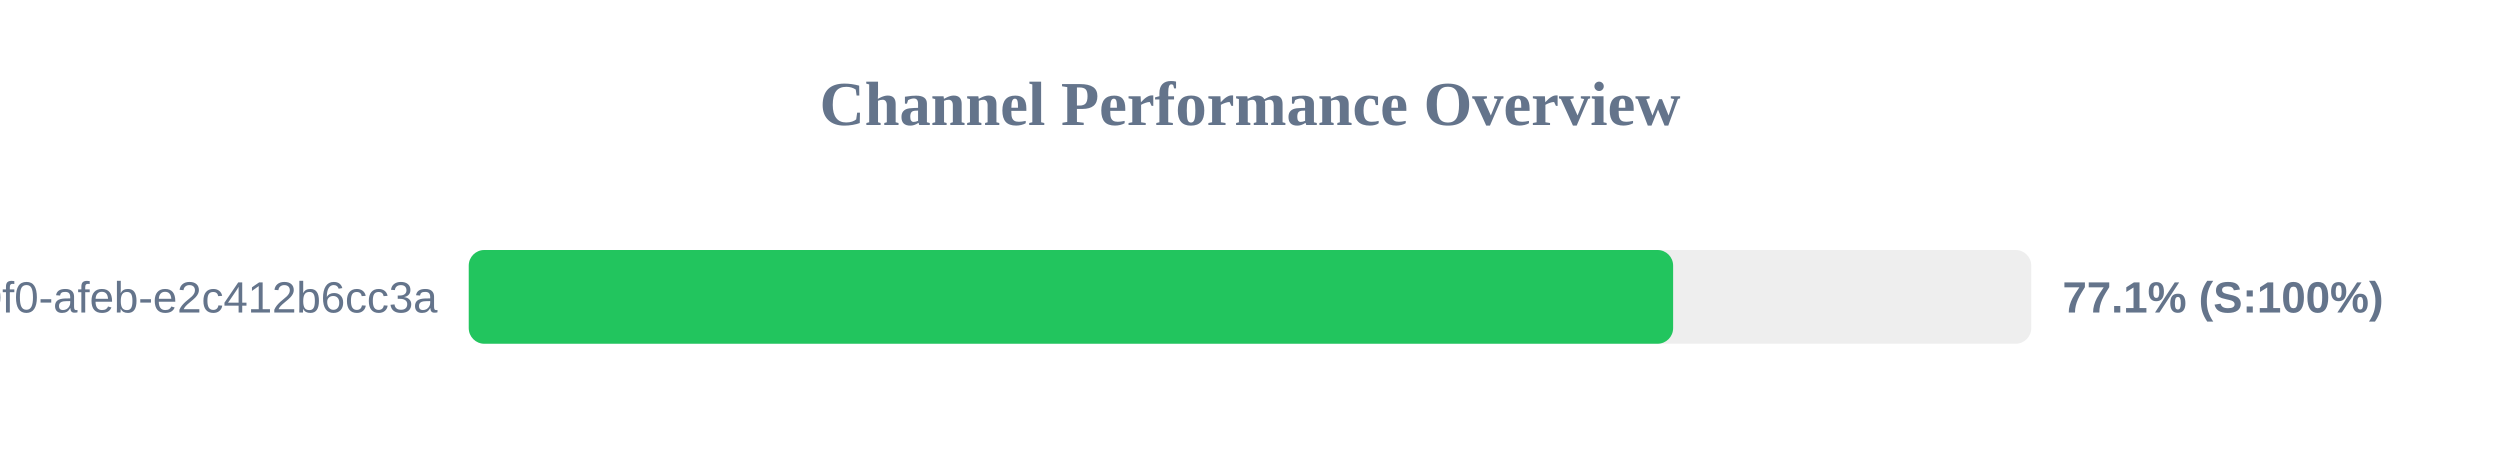
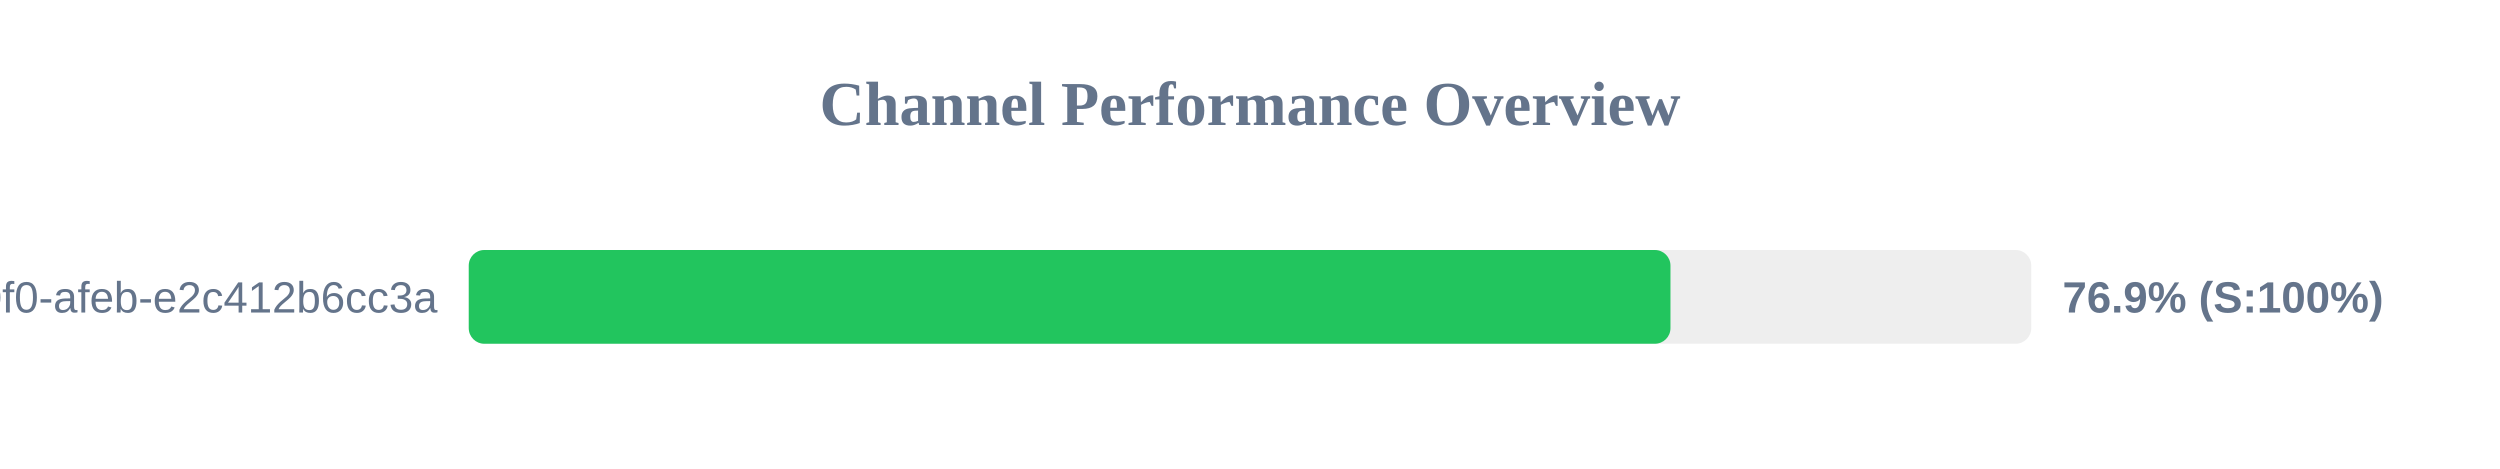
<svg xmlns="http://www.w3.org/2000/svg" width="800" height="150" version="1.1">
  <style>
        .row { font: 14px Arial; fill: #64748b; }
        .score { font: bold 14px Arial; fill: #64748b; }
    </style>
  <text x="400" y="40" text-anchor="middle" font-size="20px" font-weight="bold" fill="#64748b">Channel Performance Overview</text>
  <rect x="150" y="80" width="500" height="30" fill="#eee" rx="5" />
-   <rect x="150" y="80" width="385.4" height="30" fill="#22c55e" rx="5" />
+   <rect x="150" y="80" width="384.55" height="30" fill="#22c55e" rx="5" />
  <text x="140" y="100" text-anchor="end" class="row">?uuid=c6e02cd8-ce11-40f0-afeb-e2c412b6cc3a</text>
-   <text x="660" y="100" text-anchor="start" class="score">77.1% (S:100%)</text>
+   <text x="660" y="100" text-anchor="start" class="score">76.9% (S:100%)</text>
</svg>
